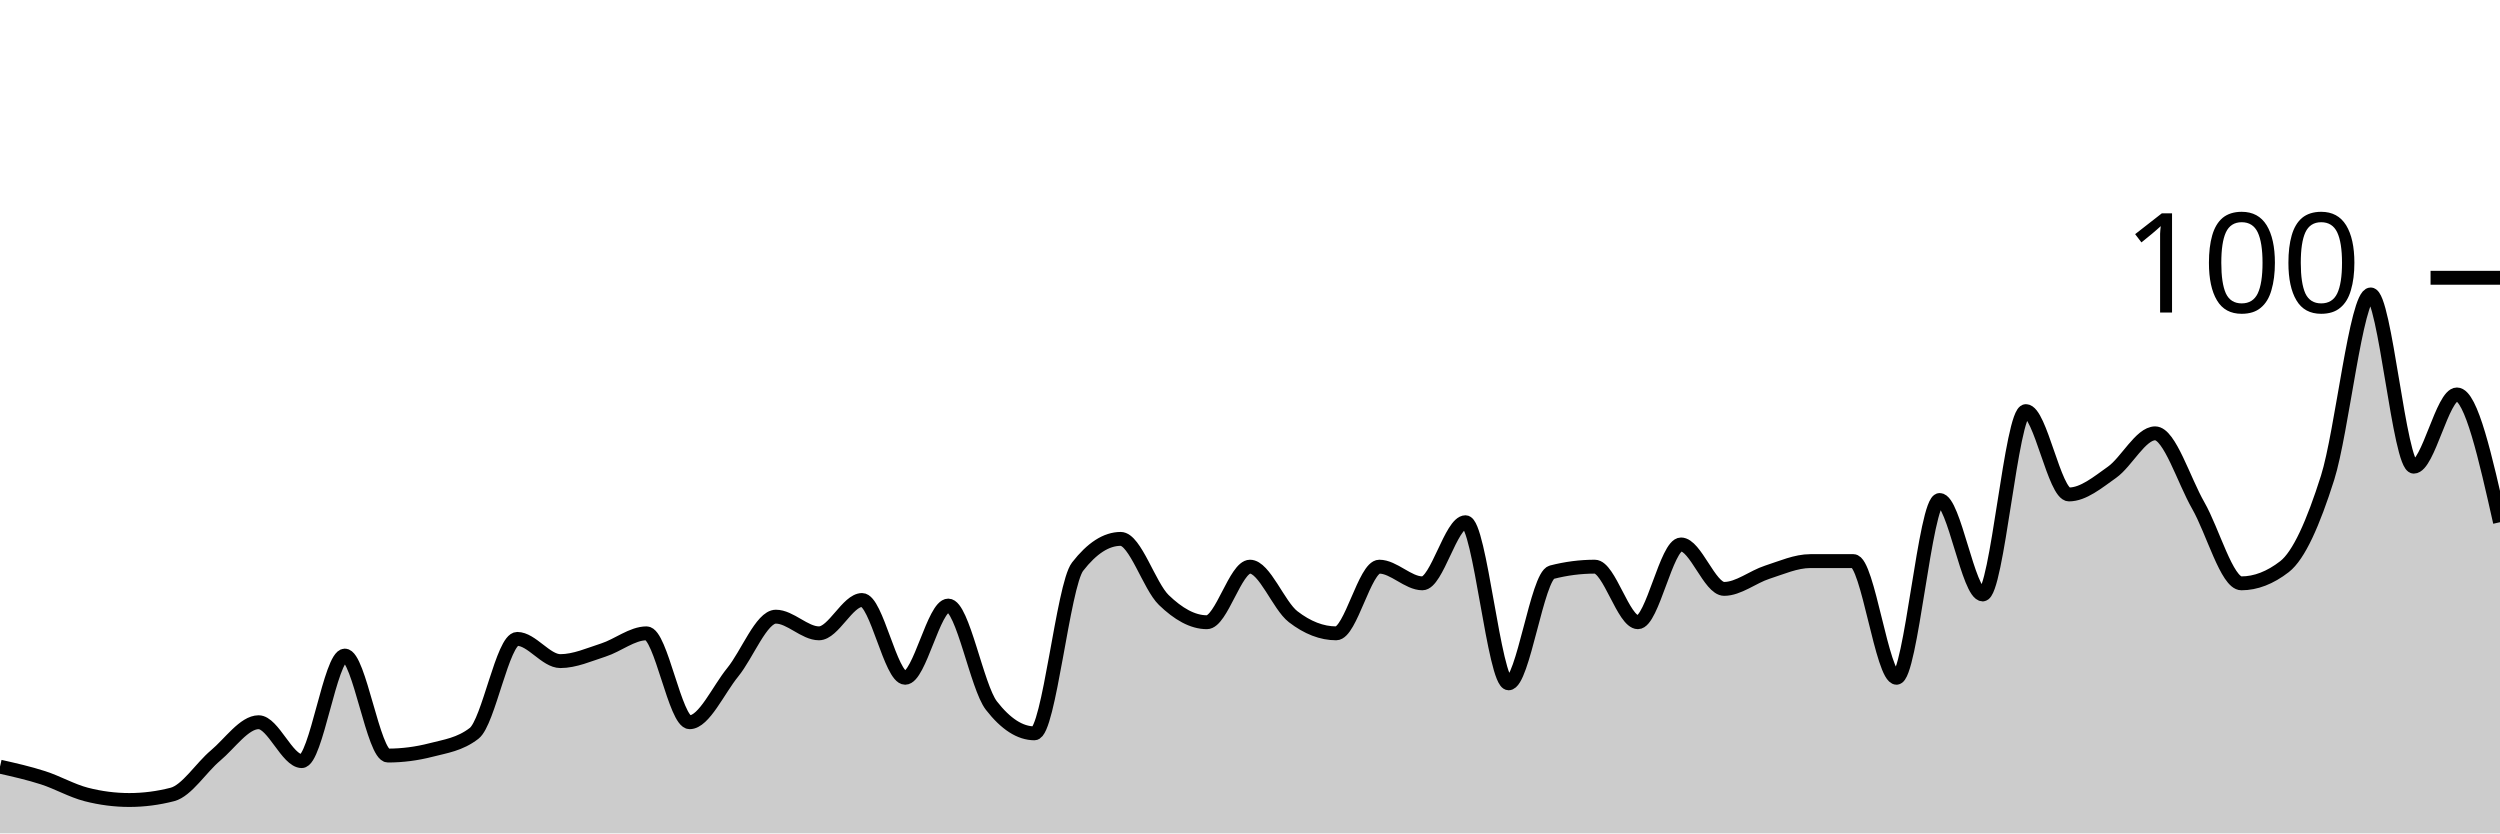
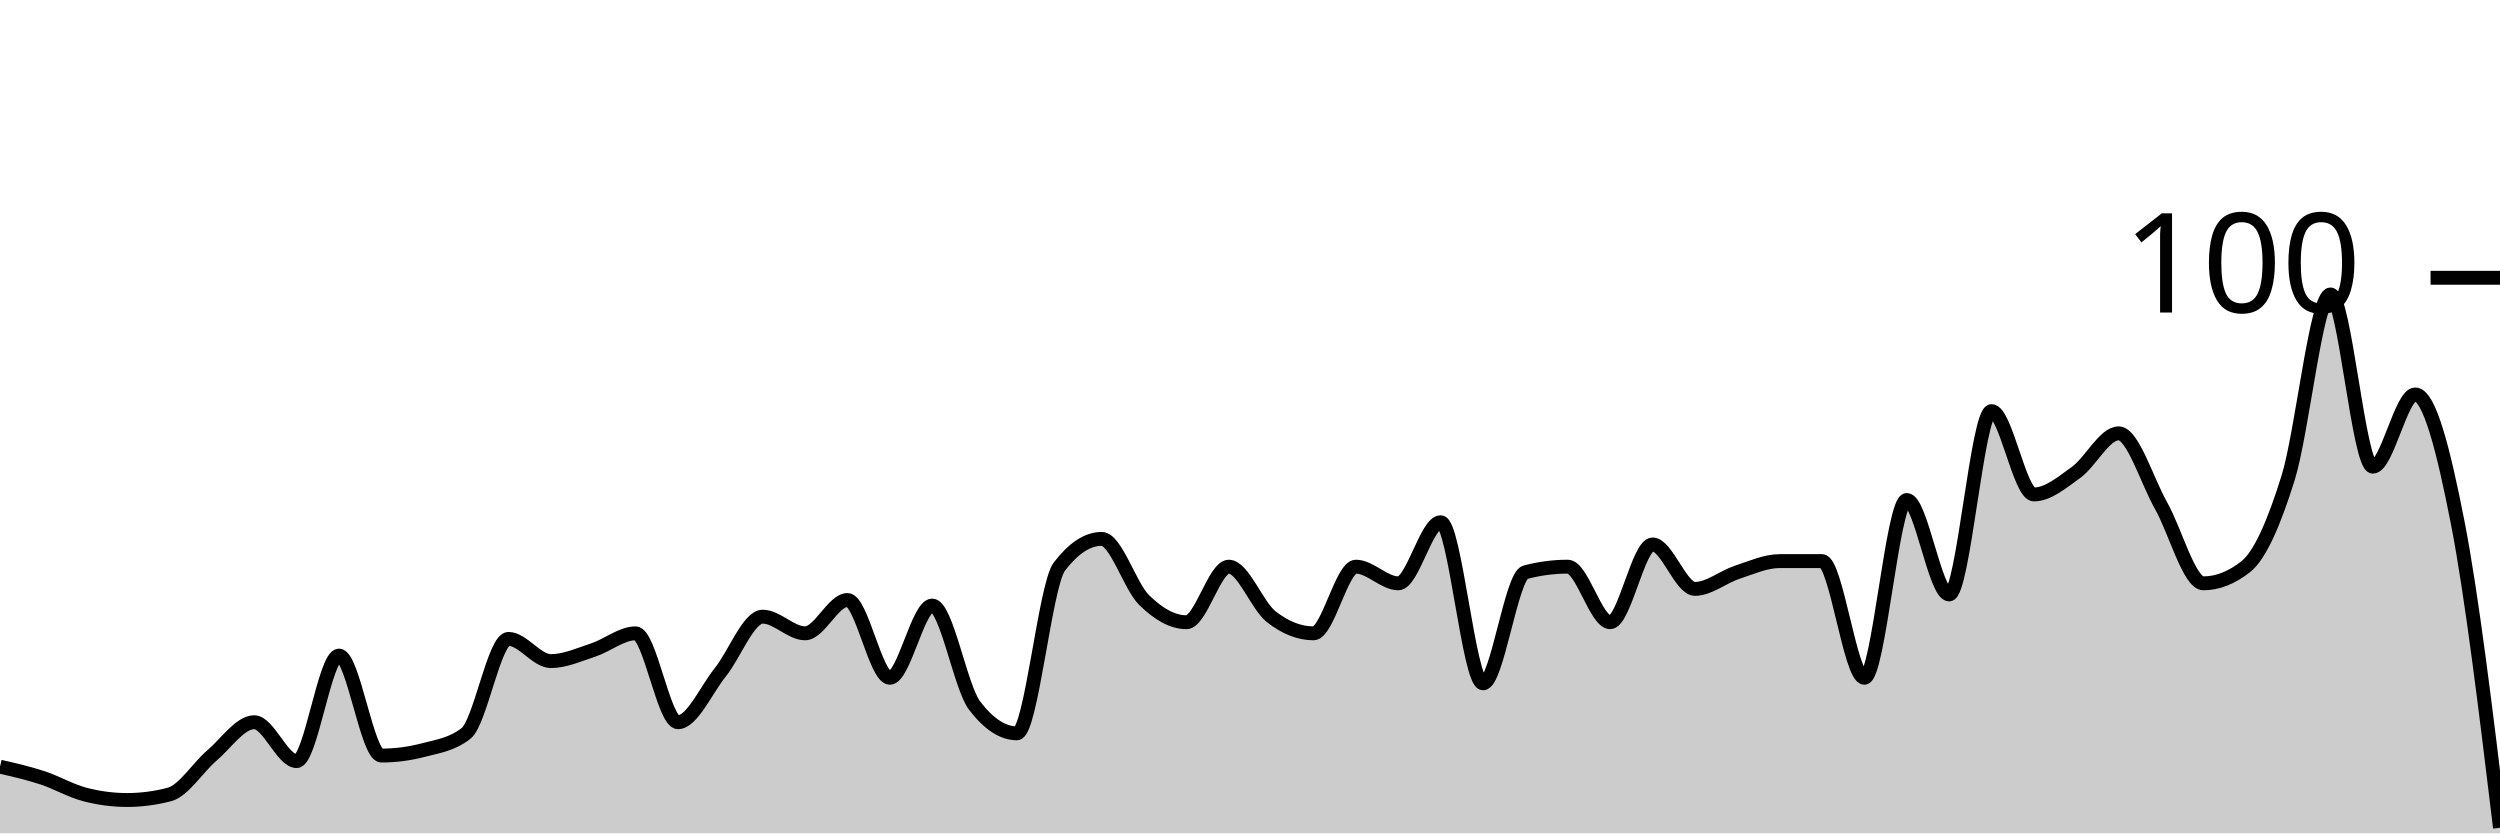
<svg xmlns="http://www.w3.org/2000/svg" viewBox="0 0 180 60">
  <g transform="translate(0,20)">
-     <path class="area" fill="rgba(0, 0, 0, 0.2)" d="M0,35.2C1.034,35.433,2.069,35.667,3.103,36C4.138,36.333,5.172,36.933,6.207,37.2C7.241,37.467,8.276,37.6,9.31,37.6C10.345,37.6,11.379,37.467,12.414,37.2C13.448,36.933,14.483,35.267,15.517,34.4C16.552,33.533,17.586,32,18.621,32C19.655,32,20.69,34.8,21.724,34.8C22.759,34.8,23.793,27.2,24.828,27.2C25.862,27.2,26.897,34.4,27.931,34.4C28.966,34.4,30,34.267,31.034,34C32.069,33.733,33.103,33.6,34.138,32.8C35.172,32,36.207,26,37.241,26C38.276,26,39.31,27.6,40.345,27.6C41.379,27.6,42.414,27.133,43.448,26.8C44.483,26.467,45.517,25.6,46.552,25.6C47.586,25.6,48.621,32,49.655,32C50.69,32,51.724,29.667,52.759,28.4C53.793,27.133,54.828,24.4,55.862,24.4C56.897,24.4,57.931,25.6,58.966,25.6C60,25.6,61.034,23.2,62.069,23.2C63.103,23.2,64.138,28.8,65.172,28.8C66.207,28.8,67.241,23.6,68.276,23.6C69.31,23.6,70.345,29.467,71.379,30.8C72.414,32.133,73.448,32.8,74.483,32.8C75.517,32.8,76.552,22.133,77.586,20.8C78.621,19.467,79.655,18.8,80.69,18.8C81.724,18.8,82.759,22.2,83.793,23.2C84.828,24.2,85.862,24.8,86.897,24.8C87.931,24.8,88.966,20.8,90,20.8C91.034,20.8,92.069,23.6,93.103,24.4C94.138,25.2,95.172,25.6,96.207,25.6C97.241,25.6,98.276,20.8,99.31,20.8C100.345,20.8,101.379,22,102.414,22C103.448,22,104.483,17.6,105.517,17.6C106.552,17.6,107.586,29.2,108.621,29.2C109.655,29.2,110.69,21.467,111.724,21.2C112.759,20.933,113.793,20.8,114.828,20.8C115.862,20.8,116.897,24.8,117.931,24.8C118.966,24.8,120,19.2,121.034,19.2C122.069,19.2,123.103,22.4,124.138,22.4C125.172,22.4,126.207,21.533,127.241,21.2C128.276,20.867,129.31,20.4,130.345,20.4C131.379,20.4,132.414,20.4,133.448,20.4C134.483,20.4,135.517,28.8,136.552,28.8C137.586,28.8,138.621,16,139.655,16C140.69,16,141.724,22.8,142.759,22.8C143.793,22.8,144.828,9.6,145.862,9.6C146.897,9.6,147.931,15.6,148.966,15.6C150,15.6,151.034,14.733,152.069,14C153.103,13.267,154.138,11.2,155.172,11.2C156.207,11.2,157.241,14.6,158.276,16.4C159.31,18.2,160.345,22,161.379,22C162.414,22,163.448,21.6,164.483,20.8C165.517,20,166.552,17.667,167.586,14.4C168.621,11.133,169.655,1.2,170.69,1.2C171.724,1.2,172.759,13.6,173.793,13.6C174.828,13.6,175.862,8.4,176.897,8.4C177.931,8.4,178.966,13,180,17.6L180,40C178.966,40,177.931,40,176.897,40C175.862,40,174.828,40,173.793,40C172.759,40,171.724,40,170.69,40C169.655,40,168.621,40,167.586,40C166.552,40,165.517,40,164.483,40C163.448,40,162.414,40,161.379,40C160.345,40,159.31,40,158.276,40C157.241,40,156.207,40,155.172,40C154.138,40,153.103,40,152.069,40C151.034,40,150,40,148.966,40C147.931,40,146.897,40,145.862,40C144.828,40,143.793,40,142.759,40C141.724,40,140.69,40,139.655,40C138.621,40,137.586,40,136.552,40C135.517,40,134.483,40,133.448,40C132.414,40,131.379,40,130.345,40C129.31,40,128.276,40,127.241,40C126.207,40,125.172,40,124.138,40C123.103,40,122.069,40,121.034,40C120,40,118.966,40,117.931,40C116.897,40,115.862,40,114.828,40C113.793,40,112.759,40,111.724,40C110.69,40,109.655,40,108.621,40C107.586,40,106.552,40,105.517,40C104.483,40,103.448,40,102.414,40C101.379,40,100.345,40,99.31,40C98.276,40,97.241,40,96.207,40C95.172,40,94.138,40,93.103,40C92.069,40,91.034,40,90,40C88.966,40,87.931,40,86.897,40C85.862,40,84.828,40,83.793,40C82.759,40,81.724,40,80.69,40C79.655,40,78.621,40,77.586,40C76.552,40,75.517,40,74.483,40C73.448,40,72.414,40,71.379,40C70.345,40,69.31,40,68.276,40C67.241,40,66.207,40,65.172,40C64.138,40,63.103,40,62.069,40C61.034,40,60,40,58.966,40C57.931,40,56.897,40,55.862,40C54.828,40,53.793,40,52.759,40C51.724,40,50.69,40,49.655,40C48.621,40,47.586,40,46.552,40C45.517,40,44.483,40,43.448,40C42.414,40,41.379,40,40.345,40C39.31,40,38.276,40,37.241,40C36.207,40,35.172,40,34.138,40C33.103,40,32.069,40,31.034,40C30,40,28.966,40,27.931,40C26.897,40,25.862,40,24.828,40C23.793,40,22.759,40,21.724,40C20.69,40,19.655,40,18.621,40C17.586,40,16.552,40,15.517,40C14.483,40,13.448,40,12.414,40C11.379,40,10.345,40,9.31,40C8.276,40,7.241,40,6.207,40C5.172,40,4.138,40,3.103,40C2.069,40,1.034,40,0,40Z" />
-     <path class="line" stroke="black" fill="none" d="M0,35.2C1.034,35.433,2.069,35.667,3.103,36C4.138,36.333,5.172,36.933,6.207,37.2C7.241,37.467,8.276,37.6,9.31,37.6C10.345,37.6,11.379,37.467,12.414,37.2C13.448,36.933,14.483,35.267,15.517,34.4C16.552,33.533,17.586,32,18.621,32C19.655,32,20.69,34.8,21.724,34.8C22.759,34.8,23.793,27.2,24.828,27.2C25.862,27.2,26.897,34.4,27.931,34.4C28.966,34.4,30,34.267,31.034,34C32.069,33.733,33.103,33.6,34.138,32.8C35.172,32,36.207,26,37.241,26C38.276,26,39.31,27.6,40.345,27.6C41.379,27.6,42.414,27.133,43.448,26.8C44.483,26.467,45.517,25.6,46.552,25.6C47.586,25.6,48.621,32,49.655,32C50.69,32,51.724,29.667,52.759,28.4C53.793,27.133,54.828,24.4,55.862,24.4C56.897,24.4,57.931,25.6,58.966,25.6C60,25.6,61.034,23.2,62.069,23.2C63.103,23.2,64.138,28.8,65.172,28.8C66.207,28.8,67.241,23.6,68.276,23.6C69.31,23.6,70.345,29.467,71.379,30.8C72.414,32.133,73.448,32.8,74.483,32.8C75.517,32.8,76.552,22.133,77.586,20.8C78.621,19.467,79.655,18.8,80.69,18.8C81.724,18.8,82.759,22.2,83.793,23.2C84.828,24.2,85.862,24.8,86.897,24.8C87.931,24.8,88.966,20.8,90,20.8C91.034,20.8,92.069,23.6,93.103,24.4C94.138,25.2,95.172,25.6,96.207,25.6C97.241,25.6,98.276,20.8,99.31,20.8C100.345,20.8,101.379,22,102.414,22C103.448,22,104.483,17.6,105.517,17.6C106.552,17.6,107.586,29.2,108.621,29.2C109.655,29.2,110.69,21.467,111.724,21.2C112.759,20.933,113.793,20.8,114.828,20.8C115.862,20.8,116.897,24.8,117.931,24.8C118.966,24.8,120,19.2,121.034,19.2C122.069,19.2,123.103,22.4,124.138,22.4C125.172,22.4,126.207,21.533,127.241,21.2C128.276,20.867,129.31,20.4,130.345,20.4C131.379,20.4,132.414,20.4,133.448,20.4C134.483,20.4,135.517,28.8,136.552,28.8C137.586,28.8,138.621,16,139.655,16C140.69,16,141.724,22.8,142.759,22.8C143.793,22.8,144.828,9.6,145.862,9.6C146.897,9.6,147.931,15.6,148.966,15.6C150,15.6,151.034,14.733,152.069,14C153.103,13.267,154.138,11.2,155.172,11.2C156.207,11.2,157.241,14.6,158.276,16.4C159.31,18.2,160.345,22,161.379,22C162.414,22,163.448,21.6,164.483,20.8C165.517,20,166.552,17.667,167.586,14.4C168.621,11.133,169.655,1.2,170.69,1.2C171.724,1.2,172.759,13.6,173.793,13.6C174.828,13.6,175.862,8.4,176.897,8.4C177.931,8.4,178.966,13,180,17.6" />
+     <path class="area" fill="rgba(0, 0, 0, 0.2)" d="M0,35.2C1.017,35.433,2.034,35.667,3.051,36C4.068,36.333,5.085,36.933,6.102,37.2C7.119,37.467,8.136,37.6,9.153,37.6C10.169,37.6,11.186,37.467,12.203,37.2C13.22,36.933,14.237,35.267,15.254,34.4C16.271,33.533,17.288,32,18.305,32C19.322,32,20.339,34.8,21.356,34.8C22.373,34.8,23.39,27.2,24.407,27.2C25.424,27.2,26.441,34.4,27.458,34.4C28.475,34.4,29.492,34.267,30.508,34C31.525,33.733,32.542,33.6,33.559,32.8C34.576,32,35.593,26,36.61,26C37.627,26,38.644,27.6,39.661,27.6C40.678,27.6,41.695,27.133,42.712,26.8C43.729,26.467,44.746,25.6,45.763,25.6C46.78,25.6,47.797,32,48.814,32C49.831,32,50.847,29.667,51.864,28.4C52.881,27.133,53.898,24.4,54.915,24.4C55.932,24.4,56.949,25.6,57.966,25.6C58.983,25.6,60,23.2,61.017,23.2C62.034,23.2,63.051,28.8,64.068,28.8C65.085,28.8,66.102,23.6,67.119,23.6C68.136,23.6,69.153,29.467,70.169,30.8C71.186,32.133,72.203,32.8,73.22,32.8C74.237,32.8,75.254,22.133,76.271,20.8C77.288,19.467,78.305,18.8,79.322,18.8C80.339,18.8,81.356,22.2,82.373,23.2C83.39,24.2,84.407,24.8,85.424,24.8C86.441,24.8,87.458,20.8,88.475,20.8C89.492,20.8,90.508,23.6,91.525,24.4C92.542,25.2,93.559,25.6,94.576,25.6C95.593,25.6,96.61,20.8,97.627,20.8C98.644,20.8,99.661,22,100.678,22C101.695,22,102.712,17.6,103.729,17.6C104.746,17.6,105.763,29.2,106.78,29.2C107.797,29.2,108.814,21.467,109.831,21.2C110.847,20.933,111.864,20.8,112.881,20.8C113.898,20.8,114.915,24.8,115.932,24.8C116.949,24.8,117.966,19.2,118.983,19.2C120,19.2,121.017,22.4,122.034,22.4C123.051,22.4,124.068,21.533,125.085,21.2C126.102,20.867,127.119,20.4,128.136,20.4C129.153,20.4,130.169,20.4,131.186,20.4C132.203,20.4,133.22,28.8,134.237,28.8C135.254,28.8,136.271,16,137.288,16C138.305,16,139.322,22.8,140.339,22.8C141.356,22.8,142.373,9.6,143.39,9.6C144.407,9.6,145.424,15.6,146.441,15.6C147.458,15.6,148.475,14.733,149.492,14C150.508,13.267,151.525,11.2,152.542,11.2C153.559,11.2,154.576,14.6,155.593,16.4C156.61,18.2,157.627,22,158.644,22C159.661,22,160.678,21.6,161.695,20.8C162.712,20,163.729,17.667,164.746,14.4C165.763,11.133,166.78,1.2,167.797,1.2C168.814,1.2,169.831,13.6,170.847,13.6C171.864,13.6,172.881,8.4,173.898,8.4C174.915,8.4,175.932,12.4,176.949,17.6C177.966,22.8,178.983,31.2,180,39.6L180,40C178.983,40,177.966,40,176.949,40C175.932,40,174.915,40,173.898,40C172.881,40,171.864,40,170.847,40C169.831,40,168.814,40,167.797,40C166.78,40,165.763,40,164.746,40C163.729,40,162.712,40,161.695,40C160.678,40,159.661,40,158.644,40C157.627,40,156.61,40,155.593,40C154.576,40,153.559,40,152.542,40C151.525,40,150.508,40,149.492,40C148.475,40,147.458,40,146.441,40C145.424,40,144.407,40,143.39,40C142.373,40,141.356,40,140.339,40C139.322,40,138.305,40,137.288,40C136.271,40,135.254,40,134.237,40C133.22,40,132.203,40,131.186,40C130.169,40,129.153,40,128.136,40C127.119,40,126.102,40,125.085,40C124.068,40,123.051,40,122.034,40C121.017,40,120,40,118.983,40C117.966,40,116.949,40,115.932,40C114.915,40,113.898,40,112.881,40C111.864,40,110.847,40,109.831,40C108.814,40,107.797,40,106.78,40C105.763,40,104.746,40,103.729,40C102.712,40,101.695,40,100.678,40C99.661,40,98.644,40,97.627,40C96.61,40,95.593,40,94.576,40C93.559,40,92.542,40,91.525,40C90.508,40,89.492,40,88.475,40C87.458,40,86.441,40,85.424,40C84.407,40,83.39,40,82.373,40C81.356,40,80.339,40,79.322,40C78.305,40,77.288,40,76.271,40C75.254,40,74.237,40,73.22,40C72.203,40,71.186,40,70.169,40C69.153,40,68.136,40,67.119,40C66.102,40,65.085,40,64.068,40C63.051,40,62.034,40,61.017,40C60,40,58.983,40,57.966,40C56.949,40,55.932,40,54.915,40C53.898,40,52.881,40,51.864,40C50.847,40,49.831,40,48.814,40C47.797,40,46.78,40,45.763,40C44.746,40,43.729,40,42.712,40C41.695,40,40.678,40,39.661,40C38.644,40,37.627,40,36.61,40C35.593,40,34.576,40,33.559,40C32.542,40,31.525,40,30.508,40C29.492,40,28.475,40,27.458,40C26.441,40,25.424,40,24.407,40C23.39,40,22.373,40,21.356,40C20.339,40,19.322,40,18.305,40C17.288,40,16.271,40,15.254,40C14.237,40,13.22,40,12.203,40C11.186,40,10.169,40,9.153,40C8.136,40,7.119,40,6.102,40C5.085,40,4.068,40,3.051,40C2.034,40,1.017,40,0,40Z" />
+     <path class="line" stroke="black" fill="none" d="M0,35.2C1.017,35.433,2.034,35.667,3.051,36C4.068,36.333,5.085,36.933,6.102,37.2C7.119,37.467,8.136,37.6,9.153,37.6C10.169,37.6,11.186,37.467,12.203,37.2C13.22,36.933,14.237,35.267,15.254,34.4C16.271,33.533,17.288,32,18.305,32C19.322,32,20.339,34.8,21.356,34.8C22.373,34.8,23.39,27.2,24.407,27.2C25.424,27.2,26.441,34.4,27.458,34.4C28.475,34.4,29.492,34.267,30.508,34C31.525,33.733,32.542,33.6,33.559,32.8C34.576,32,35.593,26,36.61,26C37.627,26,38.644,27.6,39.661,27.6C40.678,27.6,41.695,27.133,42.712,26.8C43.729,26.467,44.746,25.6,45.763,25.6C46.78,25.6,47.797,32,48.814,32C49.831,32,50.847,29.667,51.864,28.4C52.881,27.133,53.898,24.4,54.915,24.4C55.932,24.4,56.949,25.6,57.966,25.6C58.983,25.6,60,23.2,61.017,23.2C62.034,23.2,63.051,28.8,64.068,28.8C65.085,28.8,66.102,23.6,67.119,23.6C68.136,23.6,69.153,29.467,70.169,30.8C71.186,32.133,72.203,32.8,73.22,32.8C74.237,32.8,75.254,22.133,76.271,20.8C77.288,19.467,78.305,18.8,79.322,18.8C80.339,18.8,81.356,22.2,82.373,23.2C83.39,24.2,84.407,24.8,85.424,24.8C86.441,24.8,87.458,20.8,88.475,20.8C89.492,20.8,90.508,23.6,91.525,24.4C92.542,25.2,93.559,25.6,94.576,25.6C95.593,25.6,96.61,20.8,97.627,20.8C98.644,20.8,99.661,22,100.678,22C101.695,22,102.712,17.6,103.729,17.6C104.746,17.6,105.763,29.2,106.78,29.2C107.797,29.2,108.814,21.467,109.831,21.2C110.847,20.933,111.864,20.8,112.881,20.8C113.898,20.8,114.915,24.8,115.932,24.8C116.949,24.8,117.966,19.2,118.983,19.2C120,19.2,121.017,22.4,122.034,22.4C123.051,22.4,124.068,21.533,125.085,21.2C126.102,20.867,127.119,20.4,128.136,20.4C129.153,20.4,130.169,20.4,131.186,20.4C132.203,20.4,133.22,28.8,134.237,28.8C135.254,28.8,136.271,16,137.288,16C138.305,16,139.322,22.8,140.339,22.8C141.356,22.8,142.373,9.6,143.39,9.6C144.407,9.6,145.424,15.6,146.441,15.6C147.458,15.6,148.475,14.733,149.492,14C150.508,13.267,151.525,11.2,152.542,11.2C153.559,11.2,154.576,14.6,155.593,16.4C156.61,18.2,157.627,22,158.644,22C159.661,22,160.678,21.6,161.695,20.8C162.712,20,163.729,17.667,164.746,14.4C165.763,11.133,166.78,1.2,167.797,1.2C168.814,1.2,169.831,13.6,170.847,13.6C171.864,13.6,172.881,8.4,173.898,8.4C174.915,8.4,175.932,12.4,176.949,17.6C177.966,22.8,178.983,31.2,180,39.6" />
    <path class="axis-ceiling" stroke-width="1" stroke="black" fill="none" d="M175,0L180,0" />
    <text class="axis-ceiling-label" font-family="sans-serif" text-anchor="end" font-size="10px" x="170" y="2.5">100</text>
  </g>
</svg>
